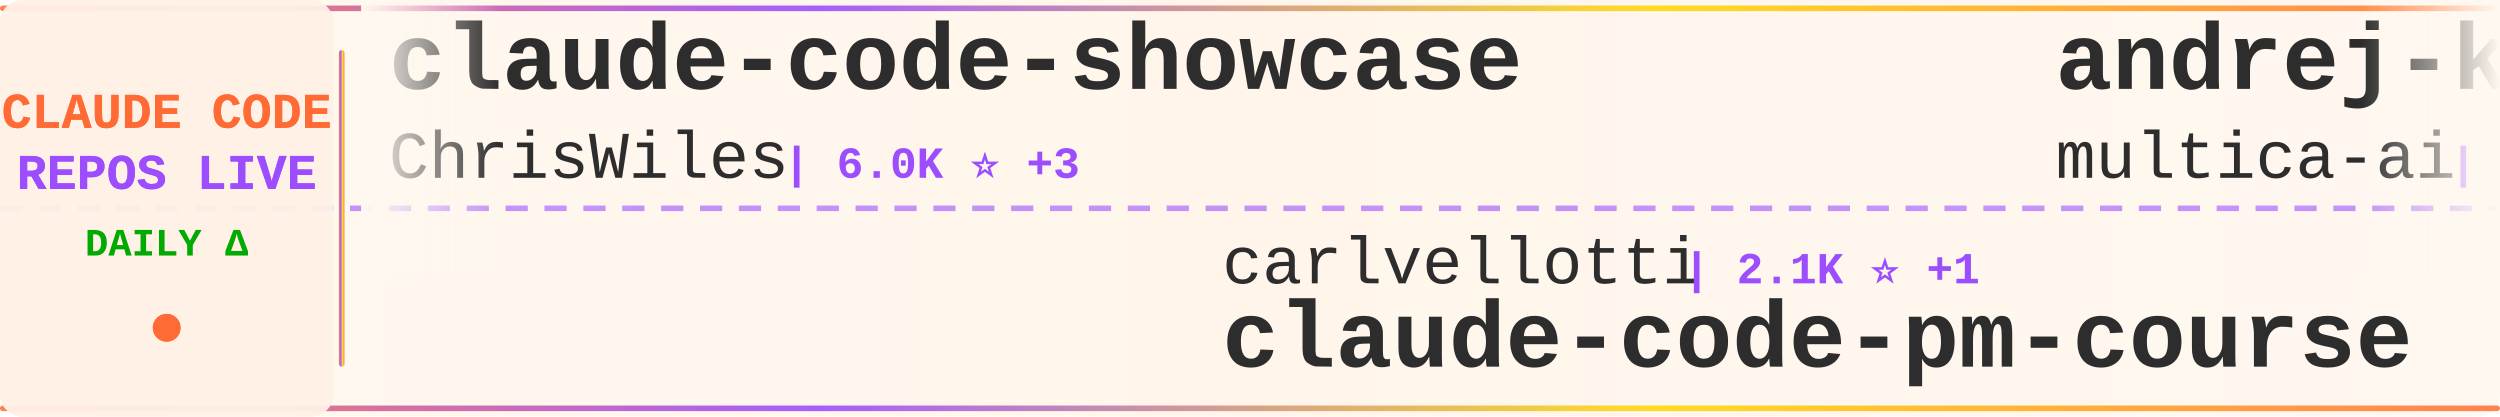
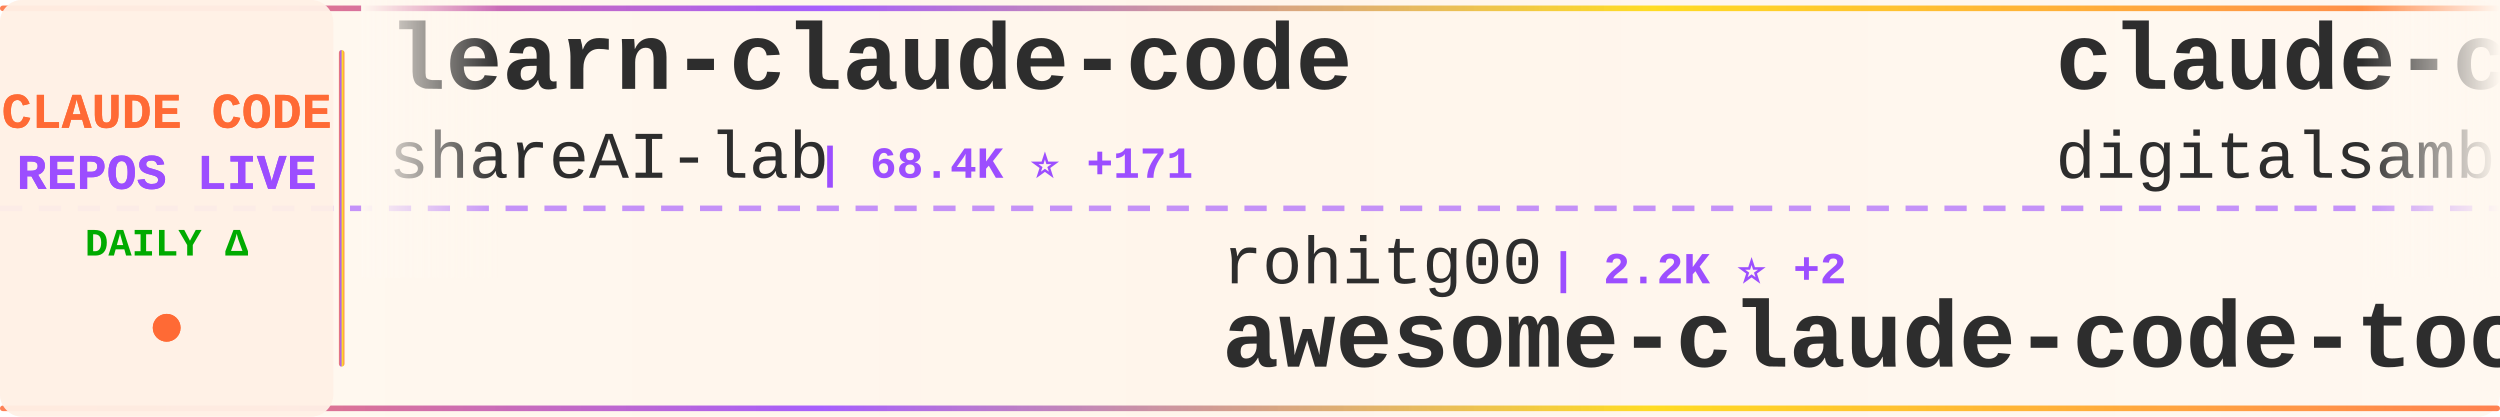
<svg xmlns="http://www.w3.org/2000/svg" width="900" height="150">
  <defs>
    <linearGradient id="tickerBg" x1="0%" y1="0%" x2="100%" y2="0%">
      <stop offset="0%" style="stop-color:#fff8f0;stop-opacity:0.98" />
      <stop offset="50%" style="stop-color:#fff5eb;stop-opacity:1" />
      <stop offset="100%" style="stop-color:#fff8f0;stop-opacity:0.98" />
    </linearGradient>
    <linearGradient id="borderGrad" x1="0%" y1="0%" x2="100%" y2="0%">
      <stop offset="0%" style="stop-color:#FF6B35;stop-opacity:0.85">
        <animate attributeName="stop-opacity" values="0.85;1;0.85" dur="2s" repeatCount="indefinite" />
      </stop>
      <stop offset="33%" style="stop-color:#9C4EFF;stop-opacity:0.9">
        <animate attributeName="stop-opacity" values="0.9;1;0.9" dur="2.2s" repeatCount="indefinite" />
      </stop>
      <stop offset="66%" style="stop-color:#FFD700;stop-opacity:0.85">
        <animate attributeName="stop-opacity" values="0.85;1;0.85" dur="1.8s" repeatCount="indefinite" />
      </stop>
      <stop offset="100%" style="stop-color:#FF6B35;stop-opacity:0.85">
        <animate attributeName="stop-opacity" values="0.85;1;0.85" dur="2s" repeatCount="indefinite" />
      </stop>
    </linearGradient>
    <filter id="textGlow">
      <feGaussianBlur stdDeviation="0.15" result="coloredBlur" />
      <feMerge>
        <feMergeNode in="coloredBlur" />
        <feMergeNode in="SourceGraphic" />
      </feMerge>
    </filter>
    <filter id="metricGlow">
      <feGaussianBlur stdDeviation="0.2" result="coloredBlur" />
      <feMerge>
        <feMergeNode in="coloredBlur" />
        <feMergeNode in="SourceGraphic" />
      </feMerge>
    </filter>
    <linearGradient id="leftFade" x1="0%" y1="0%" x2="100%" y2="0%">
      <stop offset="0%" style="stop-color:#fff8f0;stop-opacity:1" />
      <stop offset="100%" style="stop-color:#fff8f0;stop-opacity:0" />
    </linearGradient>
    <linearGradient id="rightFade" x1="0%" y1="0%" x2="100%" y2="0%">
      <stop offset="0%" style="stop-color:#fff8f0;stop-opacity:0" />
      <stop offset="100%" style="stop-color:#fff8f0;stop-opacity:1" />
    </linearGradient>
  </defs>
  <rect width="900" height="150" fill="url(#tickerBg)" rx="8" />
  <rect x="0" y="2" width="900" height="2" fill="url(#borderGrad)" rx="1" />
  <rect x="0" y="146" width="900" height="2" fill="url(#borderGrad)" rx="1" />
  <line x1="0" y1="75" x2="900" y2="75" stroke="#9C4EFF" stroke-width="2" stroke-dasharray="8 6" opacity="0.6" />
  <rect x="0" y="0" width="120" height="150" fill="#fff0e6" opacity="0.95" rx="8" />
  <text x="60" y="46" font-family="'Courier New', monospace" font-size="18" font-weight="bold" fill="#FF6B35" text-anchor="middle" filter="url(#textGlow)">
    CLAUDE CODE
  </text>
  <text x="60" y="68" font-family="'Courier New', monospace" font-size="18" font-weight="bold" fill="#9C4EFF" text-anchor="middle" filter="url(#textGlow)">
    REPOS LIVE
  </text>
  <text x="60" y="92" font-family="'Courier New', monospace" font-size="14" font-weight="bold" fill="#00aa00" text-anchor="middle">
    DAILY Δ
  </text>
  <circle cx="60" cy="118" r="5" fill="#FF6B35" filter="url(#metricGlow)">
    <animate attributeName="r" values="4;6;4" dur="1.5s" repeatCount="indefinite" />
    <animate attributeName="opacity" values="0.6;1;0.6" dur="1.5s" repeatCount="indefinite" />
  </circle>
  <rect x="122" y="18" width="2" height="114" fill="url(#borderGrad)" rx="1" />
  <clipPath id="tickerClip">
    <rect x="130" y="0" width="770" height="150" />
  </clipPath>
  <g clip-path="url(#tickerClip)">
    <g id="tickerItems">
      <animateTransform attributeName="transform" attributeType="XML" type="translate" from="0 0" to="-3000 0" dur="54s" repeatCount="indefinite" />
      <g transform="translate(0, 0)">
-         <text x="140" y="32" font-family="'Courier New', monospace" font-size="34" font-weight="bold" fill="#2d2d2d">claude-code-showcase</text>
-         <text x="140" y="64" font-family="'Courier New', monospace" font-size="24" font-weight="normal" fill="#2d2d2d" opacity="1.0">ChrisWiles</text>
-         <text x="282" y="64" font-family="'Courier New', monospace" font-size="16" font-weight="bold" fill="#9C4EFF"> | 6.0K ⭐ +3</text>
+         <text x="140" y="32" font-family="'Courier New', monospace" font-size="34" font-weight="bold" fill="#2d2d2d">learn-claude-code</text>
+         <text x="140" y="64" font-family="'Courier New', monospace" font-size="24" font-weight="normal" fill="#2d2d2d" opacity="1.0">shareAI-lab</text>
+         <text x="294" y="64" font-family="'Courier New', monospace" font-size="16" font-weight="bold" fill="#9C4EFF"> | 68.4K ⭐ +171</text>
      </g>
      <g transform="translate(300, 0)">
-         <text x="140" y="102" font-family="'Courier New', monospace" font-size="24" font-weight="normal" fill="#2d2d2d" opacity="1.0">carlvellotti</text>
-         <text x="306" y="102" font-family="'Courier New', monospace" font-size="16" font-weight="bold" fill="#9C4EFF"> | 2.1K ⭐ +1</text>
-         <text x="140" y="132" font-family="'Courier New', monospace" font-size="34" font-weight="bold" fill="#2d2d2d">claude-code-pm-course</text>
+         <text x="140" y="102" font-family="'Courier New', monospace" font-size="24" font-weight="normal" fill="#2d2d2d" opacity="1.0">rohitg00</text>
+         <text x="258" y="102" font-family="'Courier New', monospace" font-size="16" font-weight="bold" fill="#9C4EFF"> | 2.2K ⭐ +2</text>
+         <text x="140" y="132" font-family="'Courier New', monospace" font-size="34" font-weight="bold" fill="#2d2d2d">awesome-claude-code-tool...</text>
      </g>
      <g transform="translate(600, 0)">
-         <text x="140" y="32" font-family="'Courier New', monospace" font-size="34" font-weight="bold" fill="#2d2d2d">andrej-karpathy-skills</text>
-         <text x="140" y="64" font-family="'Courier New', monospace" font-size="24" font-weight="normal" fill="#2d2d2d" opacity="1.0">multica-ai</text>
-         <text x="282" y="64" font-family="'Courier New', monospace" font-size="16" font-weight="bold" fill="#9C4EFF"> | 182.2K ⭐ +701</text>
+         <text x="140" y="32" font-family="'Courier New', monospace" font-size="34" font-weight="bold" fill="#2d2d2d">claude-code-video-toolki...</text>
+         <text x="140" y="64" font-family="'Courier New', monospace" font-size="24" font-weight="normal" fill="#2d2d2d" opacity="1.0">digitalsamba</text>
+         <text x="306" y="64" font-family="'Courier New', monospace" font-size="16" font-weight="bold" fill="#9C4EFF"> | 1.6K ⭐ +8</text>
      </g>
      <g transform="translate(900, 0)">
-         <text x="140" y="102" font-family="'Courier New', monospace" font-size="24" font-weight="normal" fill="#2d2d2d" opacity="1.0">SeemSeam</text>
-         <text x="258" y="102" font-family="'Courier New', monospace" font-size="16" font-weight="bold" fill="#9C4EFF"> | 3.1K ⭐ +15</text>
-         <text x="140" y="132" font-family="'Courier New', monospace" font-size="34" font-weight="bold" fill="#2d2d2d">claude_codex_bridge</text>
+         <text x="140" y="102" font-family="'Courier New', monospace" font-size="24" font-weight="normal" fill="#2d2d2d" opacity="1.0">ponponon</text>
+         <text x="258" y="102" font-family="'Courier New', monospace" font-size="16" font-weight="bold" fill="#9C4EFF"> | 2.3K ⭐ +4</text>
+         <text x="140" y="132" font-family="'Courier New', monospace" font-size="34" font-weight="bold" fill="#2d2d2d">claude_code_src</text>
      </g>
      <g transform="translate(1200, 0)">
-         <text x="140" y="32" font-family="'Courier New', monospace" font-size="34" font-weight="bold" fill="#2d2d2d">claude-code-workflows</text>
-         <text x="140" y="64" font-family="'Courier New', monospace" font-size="24" font-weight="normal" fill="#2d2d2d" opacity="1.0">OneRedOak</text>
-         <text x="270" y="64" font-family="'Courier New', monospace" font-size="16" font-weight="bold" fill="#9C4EFF"> | 3.8K ⭐</text>
+         <text x="140" y="32" font-family="'Courier New', monospace" font-size="34" font-weight="bold" fill="#2d2d2d">Claude-Code-Source-Study</text>
+         <text x="140" y="64" font-family="'Courier New', monospace" font-size="24" font-weight="normal" fill="#2d2d2d" opacity="1.0">luyao618</text>
+         <text x="258" y="64" font-family="'Courier New', monospace" font-size="16" font-weight="bold" fill="#9C4EFF"> | 1.6K ⭐ +2</text>
      </g>
      <g transform="translate(1500, 0)">
-         <text x="140" y="102" font-family="'Courier New', monospace" font-size="24" font-weight="normal" fill="#2d2d2d" opacity="1.0">VoltAgent</text>
-         <text x="270" y="102" font-family="'Courier New', monospace" font-size="16" font-weight="bold" fill="#9C4EFF"> | 22.4K ⭐ +59</text>
-         <text x="140" y="132" font-family="'Courier New', monospace" font-size="34" font-weight="bold" fill="#2d2d2d">awesome-claude-code-suba...</text>
+         <text x="140" y="102" font-family="'Courier New', monospace" font-size="24" font-weight="normal" fill="#2d2d2d" opacity="1.0">anthropics</text>
+         <text x="282" y="102" font-family="'Courier New', monospace" font-size="16" font-weight="bold" fill="#9C4EFF"> | 5.4K ⭐ +16</text>
+         <text x="140" y="132" font-family="'Courier New', monospace" font-size="34" font-weight="bold" fill="#2d2d2d">claude-code-security-rev...</text>
      </g>
      <g transform="translate(1800, 0)">
-         <text x="140" y="32" font-family="'Courier New', monospace" font-size="34" font-weight="bold" fill="#2d2d2d">claude-code-base-action</text>
-         <text x="140" y="64" font-family="'Courier New', monospace" font-size="24" font-weight="normal" fill="#2d2d2d" opacity="1.0">anthropics</text>
-         <text x="282" y="64" font-family="'Courier New', monospace" font-size="16" font-weight="bold" fill="#9C4EFF"> | 887 ⭐</text>
+         <text x="140" y="32" font-family="'Courier New', monospace" font-size="34" font-weight="bold" fill="#2d2d2d">claude-code-source-code</text>
+         <text x="140" y="64" font-family="'Courier New', monospace" font-size="24" font-weight="normal" fill="#2d2d2d" opacity="1.0">777genius</text>
+         <text x="270" y="64" font-family="'Courier New', monospace" font-size="16" font-weight="bold" fill="#9C4EFF"> | 915 ⭐ +1</text>
      </g>
      <g transform="translate(2100, 0)">
-         <text x="140" y="102" font-family="'Courier New', monospace" font-size="24" font-weight="normal" fill="#2d2d2d" opacity="1.0">fuergaosi233</text>
-         <text x="306" y="102" font-family="'Courier New', monospace" font-size="16" font-weight="bold" fill="#9C4EFF"> | 2.7K ⭐ +3</text>
-         <text x="140" y="132" font-family="'Courier New', monospace" font-size="34" font-weight="bold" fill="#2d2d2d">claude-code-proxy</text>
+         <text x="140" y="102" font-family="'Courier New', monospace" font-size="24" font-weight="normal" fill="#2d2d2d" opacity="1.0">anthropics</text>
+         <text x="282" y="102" font-family="'Courier New', monospace" font-size="16" font-weight="bold" fill="#9C4EFF"> | 8.1K ⭐ +11</text>
+         <text x="140" y="132" font-family="'Courier New', monospace" font-size="34" font-weight="bold" fill="#2d2d2d">claude-code-action</text>
      </g>
      <g transform="translate(2400, 0)">
-         <text x="140" y="32" font-family="'Courier New', monospace" font-size="34" font-weight="bold" fill="#2d2d2d">oh-my-claudecode</text>
-         <text x="140" y="64" font-family="'Courier New', monospace" font-size="24" font-weight="normal" fill="#2d2d2d" opacity="1.0">Yeachan-Heo</text>
-         <text x="294" y="64" font-family="'Courier New', monospace" font-size="16" font-weight="bold" fill="#9C4EFF"> | 37.0K ⭐ +67</text>
+         <text x="140" y="32" font-family="'Courier New', monospace" font-size="34" font-weight="bold" fill="#2d2d2d">claude-code-source-code-...</text>
+         <text x="140" y="64" font-family="'Courier New', monospace" font-size="24" font-weight="normal" fill="#2d2d2d" opacity="1.0">ghuntley</text>
+         <text x="258" y="64" font-family="'Courier New', monospace" font-size="16" font-weight="bold" fill="#9C4EFF"> | 986 ⭐</text>
      </g>
      <g transform="translate(2700, 0)">
        <text x="140" y="102" font-family="'Courier New', monospace" font-size="24" font-weight="normal" fill="#2d2d2d" opacity="1.0">ding113</text>
        <text x="246" y="102" font-family="'Courier New', monospace" font-size="16" font-weight="bold" fill="#9C4EFF"> | 3.2K ⭐ +9</text>
        <text x="140" y="132" font-family="'Courier New', monospace" font-size="34" font-weight="bold" fill="#2d2d2d">claude-code-hub</text>
      </g>
      <g transform="translate(3000, 0)">
-         <text x="140" y="32" font-family="'Courier New', monospace" font-size="34" font-weight="bold" fill="#2d2d2d">claude-code-showcase</text>
-         <text x="140" y="64" font-family="'Courier New', monospace" font-size="24" font-weight="normal" fill="#2d2d2d" opacity="1.0">ChrisWiles</text>
-         <text x="282" y="64" font-family="'Courier New', monospace" font-size="16" font-weight="bold" fill="#9C4EFF"> | 6.0K ⭐ +3</text>
+         <text x="140" y="32" font-family="'Courier New', monospace" font-size="34" font-weight="bold" fill="#2d2d2d">learn-claude-code</text>
+         <text x="140" y="64" font-family="'Courier New', monospace" font-size="24" font-weight="normal" fill="#2d2d2d" opacity="1.0">shareAI-lab</text>
+         <text x="294" y="64" font-family="'Courier New', monospace" font-size="16" font-weight="bold" fill="#9C4EFF"> | 68.4K ⭐ +171</text>
      </g>
      <g transform="translate(3300, 0)">
-         <text x="140" y="102" font-family="'Courier New', monospace" font-size="24" font-weight="normal" fill="#2d2d2d" opacity="1.0">carlvellotti</text>
-         <text x="306" y="102" font-family="'Courier New', monospace" font-size="16" font-weight="bold" fill="#9C4EFF"> | 2.1K ⭐ +1</text>
-         <text x="140" y="132" font-family="'Courier New', monospace" font-size="34" font-weight="bold" fill="#2d2d2d">claude-code-pm-course</text>
+         <text x="140" y="102" font-family="'Courier New', monospace" font-size="24" font-weight="normal" fill="#2d2d2d" opacity="1.0">rohitg00</text>
+         <text x="258" y="102" font-family="'Courier New', monospace" font-size="16" font-weight="bold" fill="#9C4EFF"> | 2.2K ⭐ +2</text>
+         <text x="140" y="132" font-family="'Courier New', monospace" font-size="34" font-weight="bold" fill="#2d2d2d">awesome-claude-code-tool...</text>
      </g>
      <g transform="translate(3600, 0)">
-         <text x="140" y="32" font-family="'Courier New', monospace" font-size="34" font-weight="bold" fill="#2d2d2d">andrej-karpathy-skills</text>
-         <text x="140" y="64" font-family="'Courier New', monospace" font-size="24" font-weight="normal" fill="#2d2d2d" opacity="1.0">multica-ai</text>
-         <text x="282" y="64" font-family="'Courier New', monospace" font-size="16" font-weight="bold" fill="#9C4EFF"> | 182.2K ⭐ +701</text>
+         <text x="140" y="32" font-family="'Courier New', monospace" font-size="34" font-weight="bold" fill="#2d2d2d">claude-code-video-toolki...</text>
+         <text x="140" y="64" font-family="'Courier New', monospace" font-size="24" font-weight="normal" fill="#2d2d2d" opacity="1.0">digitalsamba</text>
+         <text x="306" y="64" font-family="'Courier New', monospace" font-size="16" font-weight="bold" fill="#9C4EFF"> | 1.6K ⭐ +8</text>
      </g>
      <g transform="translate(3900, 0)">
-         <text x="140" y="102" font-family="'Courier New', monospace" font-size="24" font-weight="normal" fill="#2d2d2d" opacity="1.0">SeemSeam</text>
-         <text x="258" y="102" font-family="'Courier New', monospace" font-size="16" font-weight="bold" fill="#9C4EFF"> | 3.1K ⭐ +15</text>
-         <text x="140" y="132" font-family="'Courier New', monospace" font-size="34" font-weight="bold" fill="#2d2d2d">claude_codex_bridge</text>
+         <text x="140" y="102" font-family="'Courier New', monospace" font-size="24" font-weight="normal" fill="#2d2d2d" opacity="1.0">ponponon</text>
+         <text x="258" y="102" font-family="'Courier New', monospace" font-size="16" font-weight="bold" fill="#9C4EFF"> | 2.3K ⭐ +4</text>
+         <text x="140" y="132" font-family="'Courier New', monospace" font-size="34" font-weight="bold" fill="#2d2d2d">claude_code_src</text>
      </g>
    </g>
  </g>
  <rect x="130" y="0" width="50" height="100" fill="url(#leftFade)" />
  <rect x="850" y="0" width="50" height="100" fill="url(#rightFade)" />
</svg>
